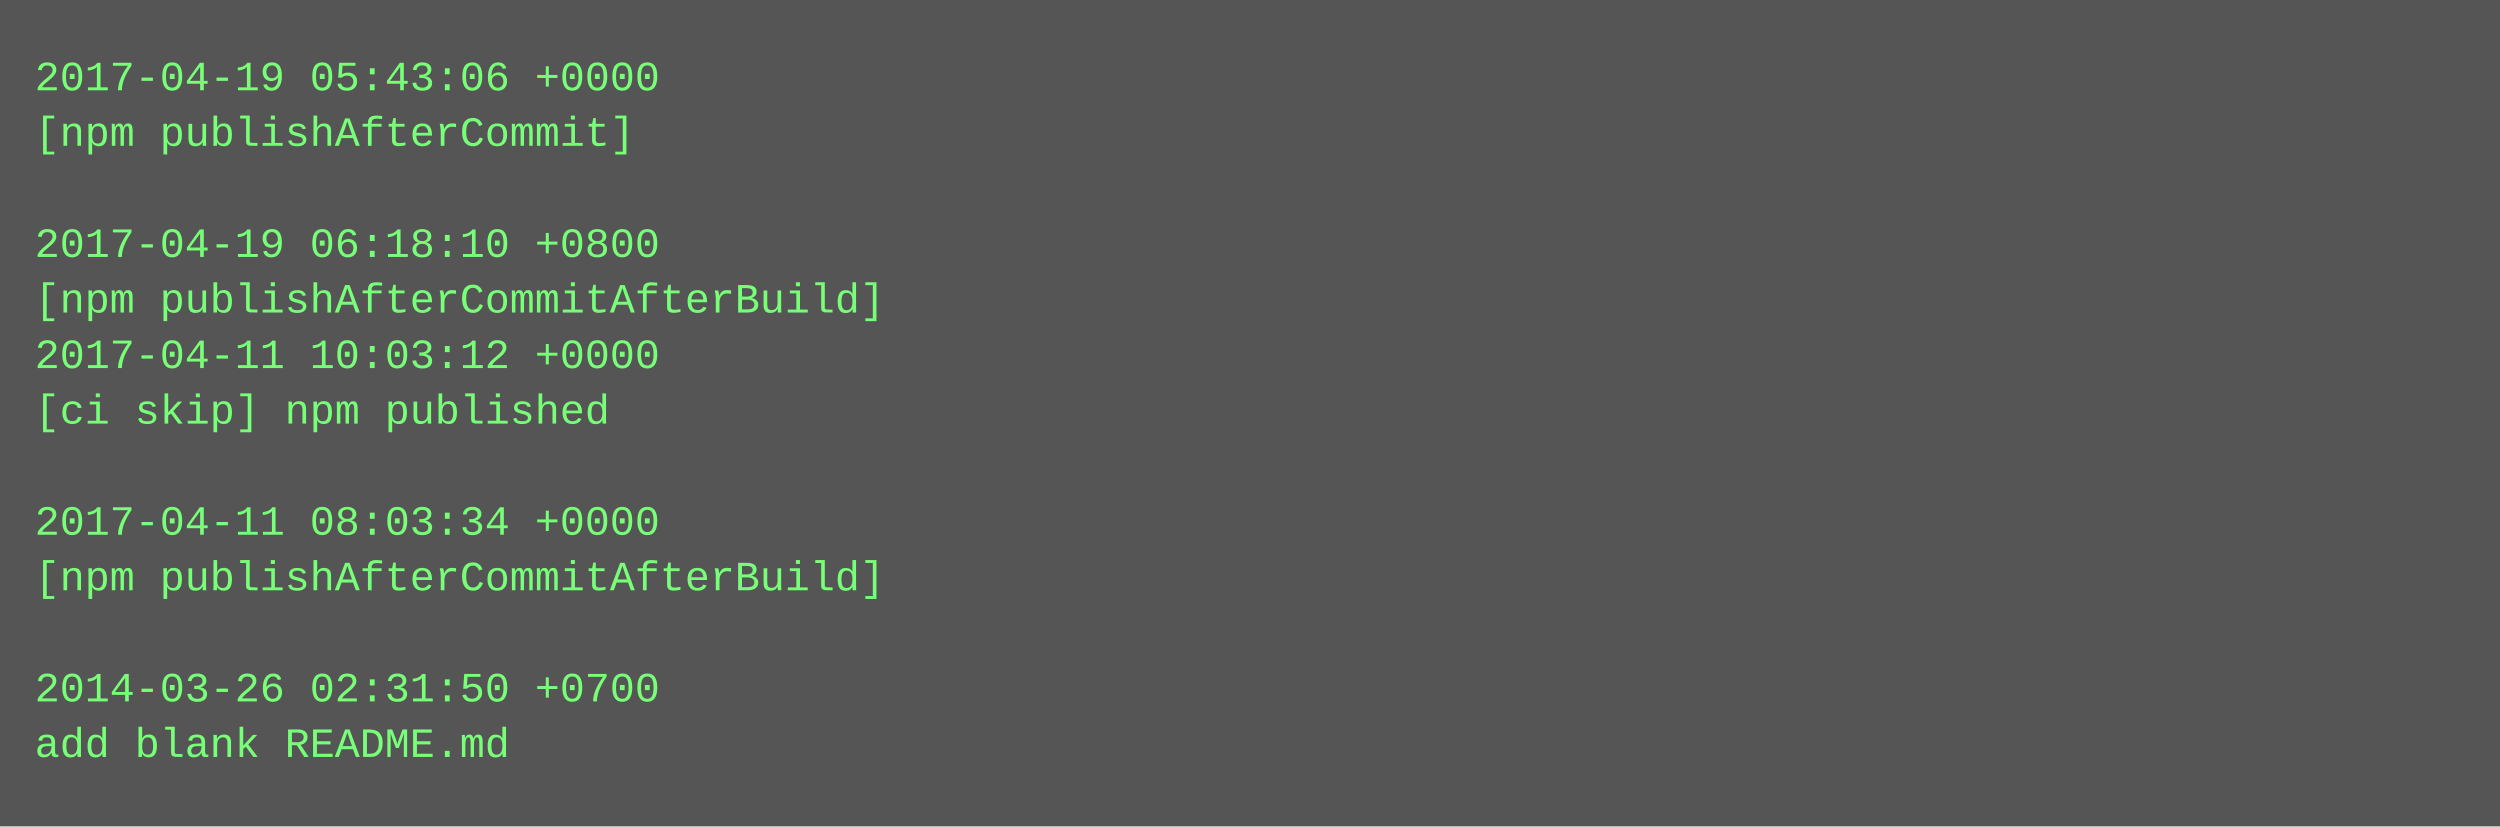
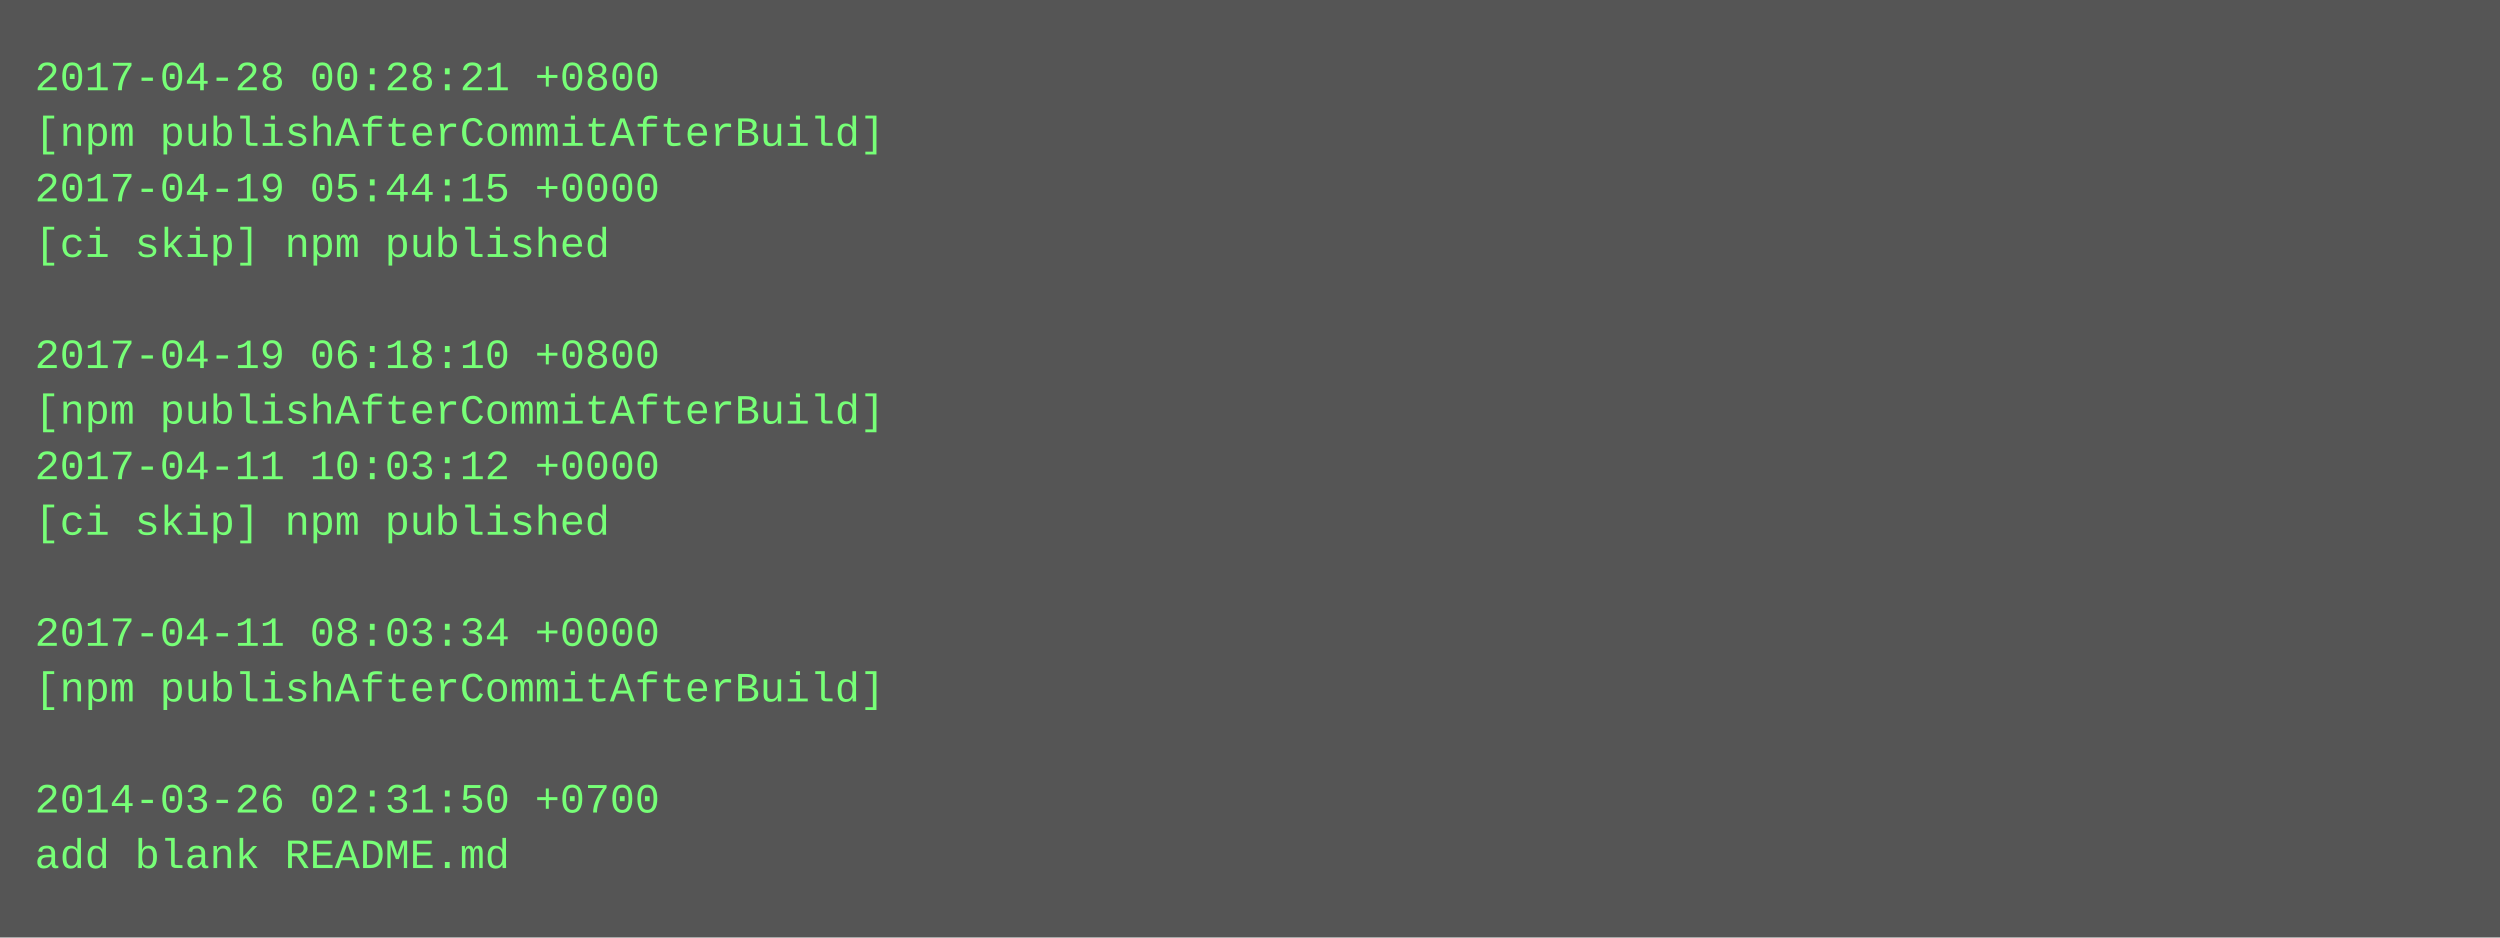
- <svg xmlns="http://www.w3.org/2000/svg" height="238" width="720">
-   <rect height="238" fill="#555" width="720" />
+ <svg xmlns="http://www.w3.org/2000/svg" height="270" width="720">
+   <rect height="270" fill="#555" width="720" />
  <text fill="#7f7" font-family="Courier New" font-size="12" xml:space="preserve">
-     <tspan x="10" y="26">2017-04-19 05:43:06 +0000</tspan>
-     <tspan x="10" y="42">[npm publishAfterCommit]</tspan>
-     <tspan x="10" y="58" />
-     <tspan x="10" y="74">2017-04-19 06:18:10 +0800</tspan>
-     <tspan x="10" y="90">[npm publishAfterCommitAfterBuild]</tspan>
-     <tspan x="10" y="106">2017-04-11 10:03:12 +0000</tspan>
-     <tspan x="10" y="122">[ci skip] npm published</tspan>
-     <tspan x="10" y="138" />
-     <tspan x="10" y="154">2017-04-11 08:03:34 +0000</tspan>
-     <tspan x="10" y="170">[npm publishAfterCommitAfterBuild]</tspan>
-     <tspan x="10" y="186" />
-     <tspan x="10" y="202">2014-03-26 02:31:50 +0700</tspan>
-     <tspan x="10" y="218">add blank README.md</tspan>
+     <tspan x="10" y="26">2017-04-28 00:28:21 +0800</tspan>
+     <tspan x="10" y="42">[npm publishAfterCommitAfterBuild]</tspan>
+     <tspan x="10" y="58">2017-04-19 05:44:15 +0000</tspan>
+     <tspan x="10" y="74">[ci skip] npm published</tspan>
+     <tspan x="10" y="90" />
+     <tspan x="10" y="106">2017-04-19 06:18:10 +0800</tspan>
+     <tspan x="10" y="122">[npm publishAfterCommitAfterBuild]</tspan>
+     <tspan x="10" y="138">2017-04-11 10:03:12 +0000</tspan>
+     <tspan x="10" y="154">[ci skip] npm published</tspan>
+     <tspan x="10" y="170" />
+     <tspan x="10" y="186">2017-04-11 08:03:34 +0000</tspan>
+     <tspan x="10" y="202">[npm publishAfterCommitAfterBuild]</tspan>
+     <tspan x="10" y="218" />
+     <tspan x="10" y="234">2014-03-26 02:31:50 +0700</tspan>
+     <tspan x="10" y="250">add blank README.md</tspan>
  </text>
</svg>
